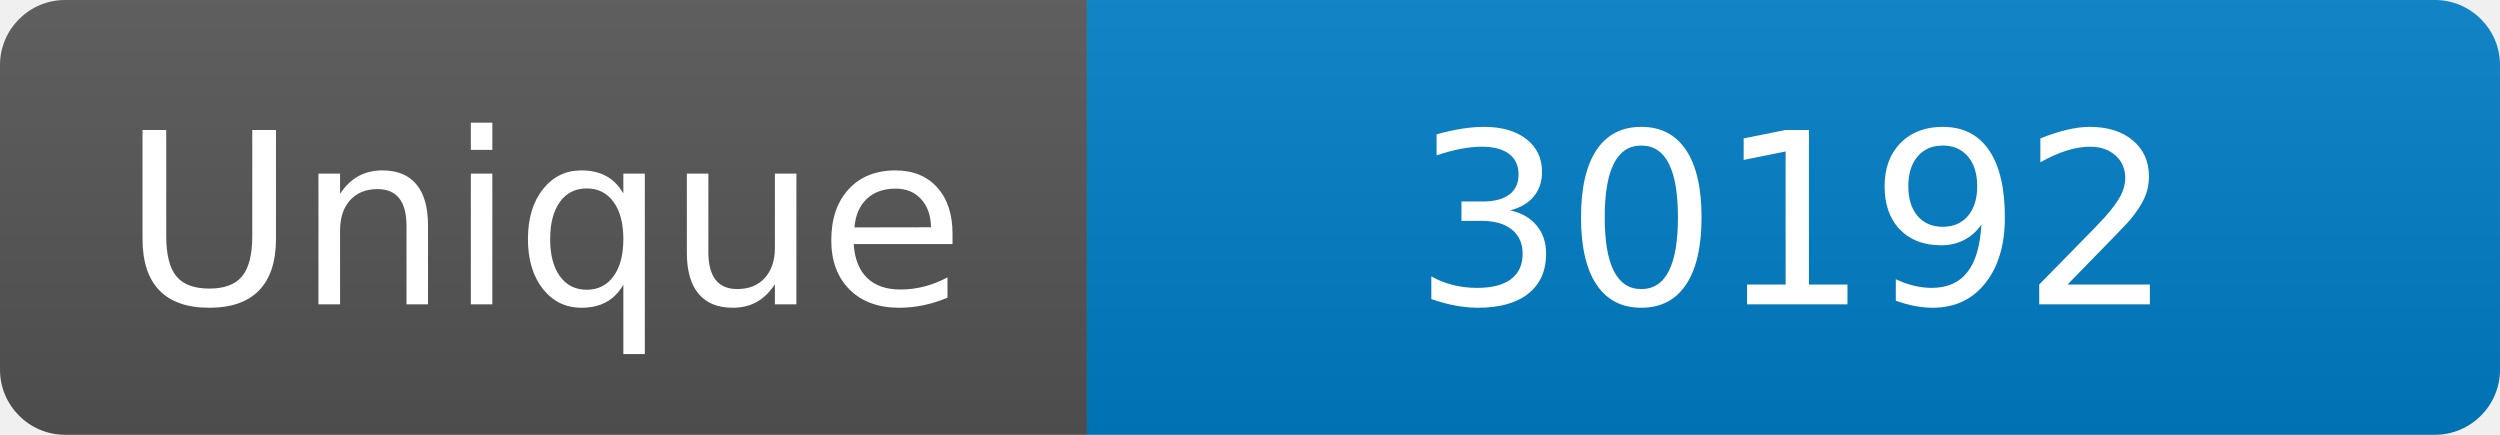
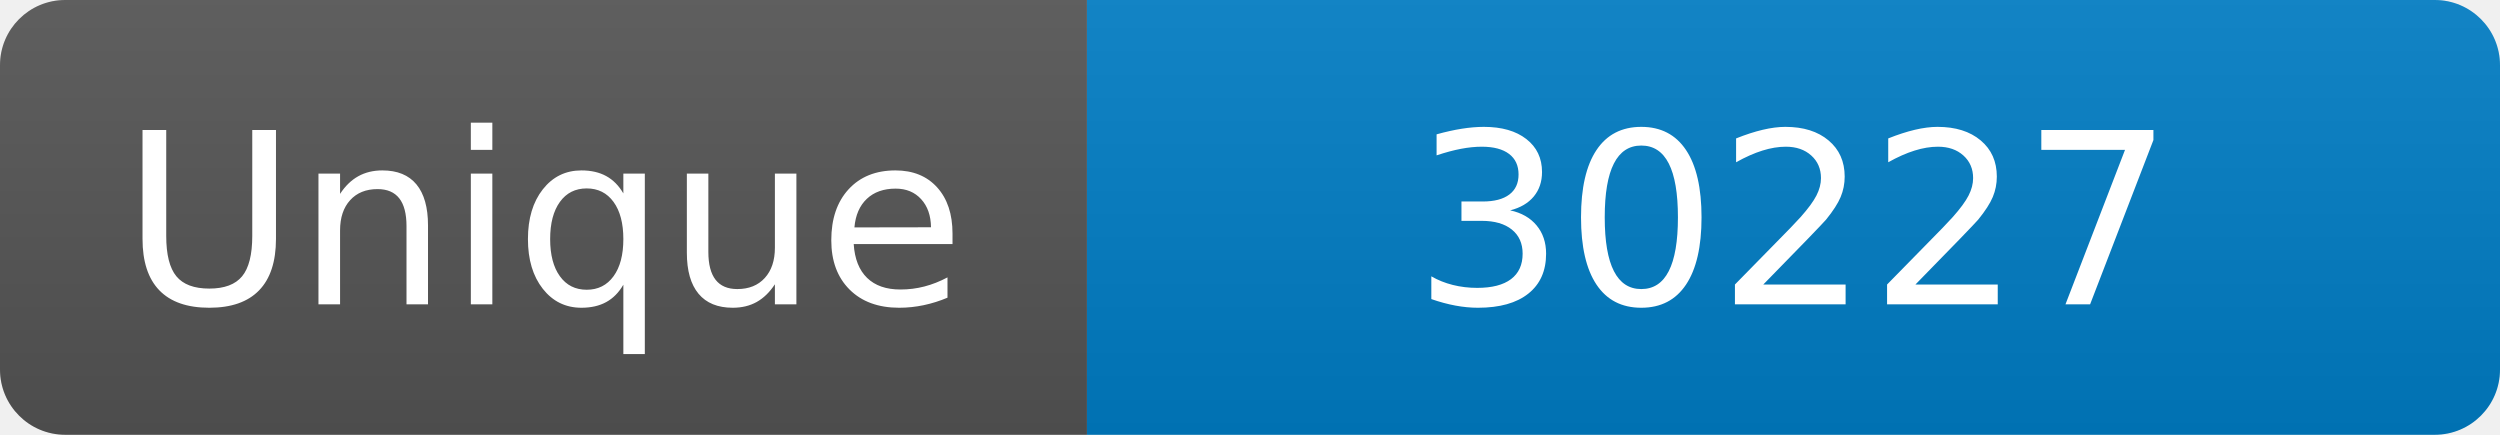
<svg xmlns="http://www.w3.org/2000/svg" width="115" height="20" role="img" aria-label="Maintained?: yes">
  <linearGradient id="s" x2="0" y2="100%">
    <stop offset="0" stop-color="#bbb" stop-opacity=".1" />
    <stop offset="1" stop-opacity=".1" />
  </linearGradient>
  <clipPath id="r">
    <rect width="115" height="20" rx="3" fill="#fff" />
  </clipPath>
  <g clip-path="url(#r)">
    <rect width="50" height="20" fill="#555" />
    <rect x="50" width="160" height="20" fill="#007ec6" />
    <rect width="115" height="20" fill="url(#s)" />
  </g>
  <g fill="#fff" text-anchor="middle" font-family="Verdana,Geneva,DejaVu Sans,sans-serif" font-size="110">
    <text x="250" y="140" transform="scale(.1)" fill="#fff">Unique</text>
-     <text x="825" y="140" transform="scale(.1)" fill="#fff">30192</text>
+     <text x="825" y="140" transform="scale(.1)" fill="#fff">30227</text>
  </g>
</svg>
